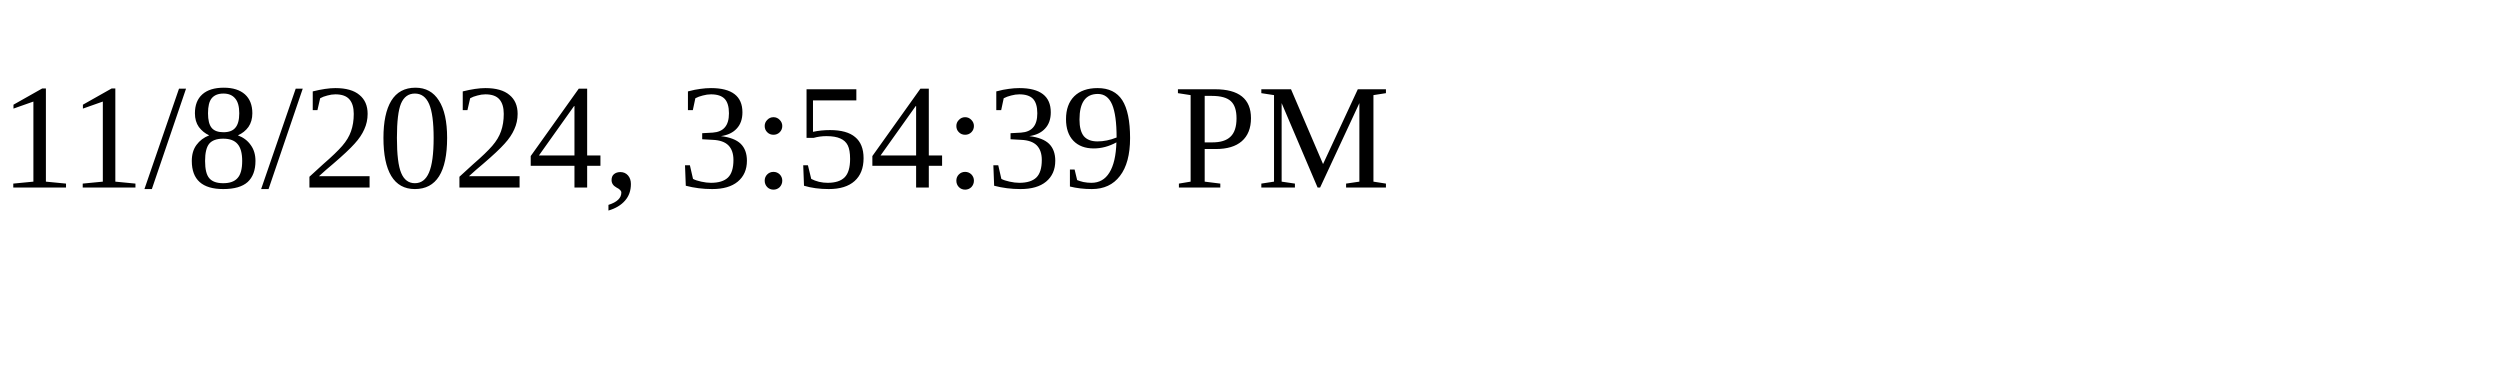
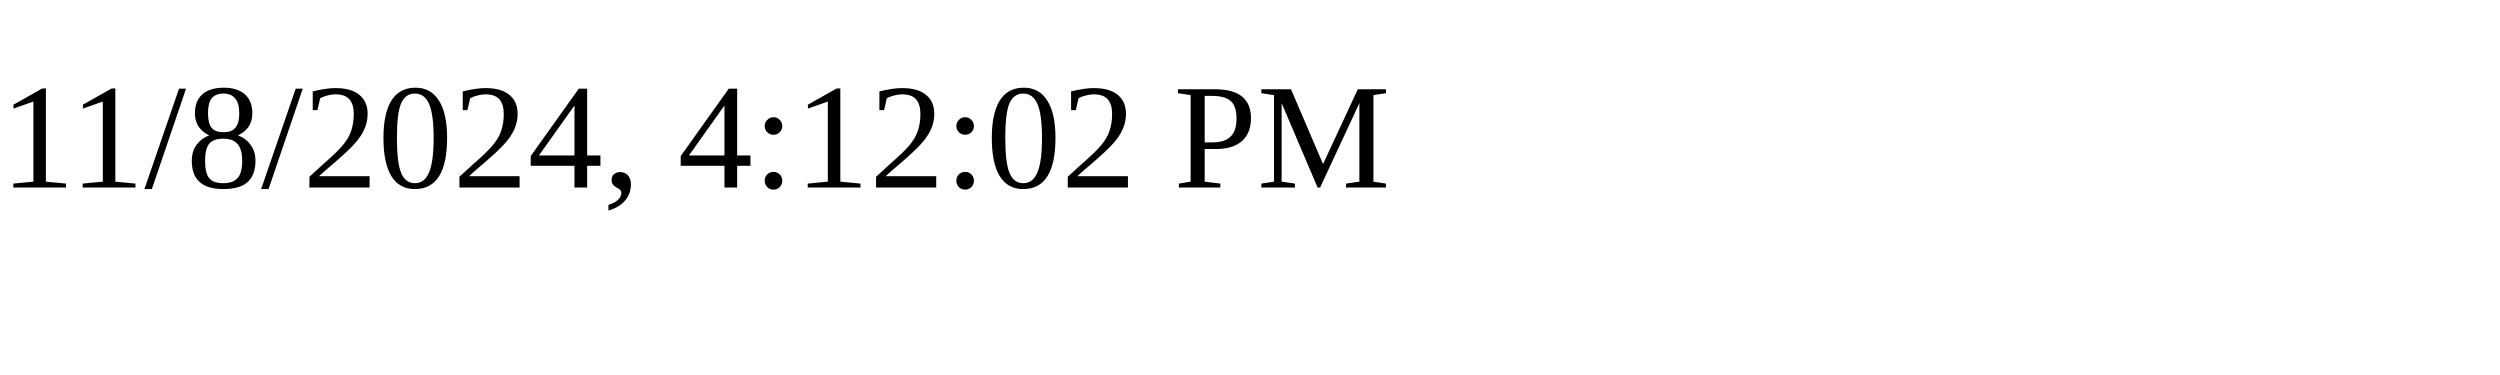
<svg xmlns="http://www.w3.org/2000/svg" height="30" width="200">
-   <text x="0" y="15">11/8/2024, 3:54:39 PM</text>
+   <text x="0" y="15">11/8/2024, 4:12:02 PM</text>
</svg>
